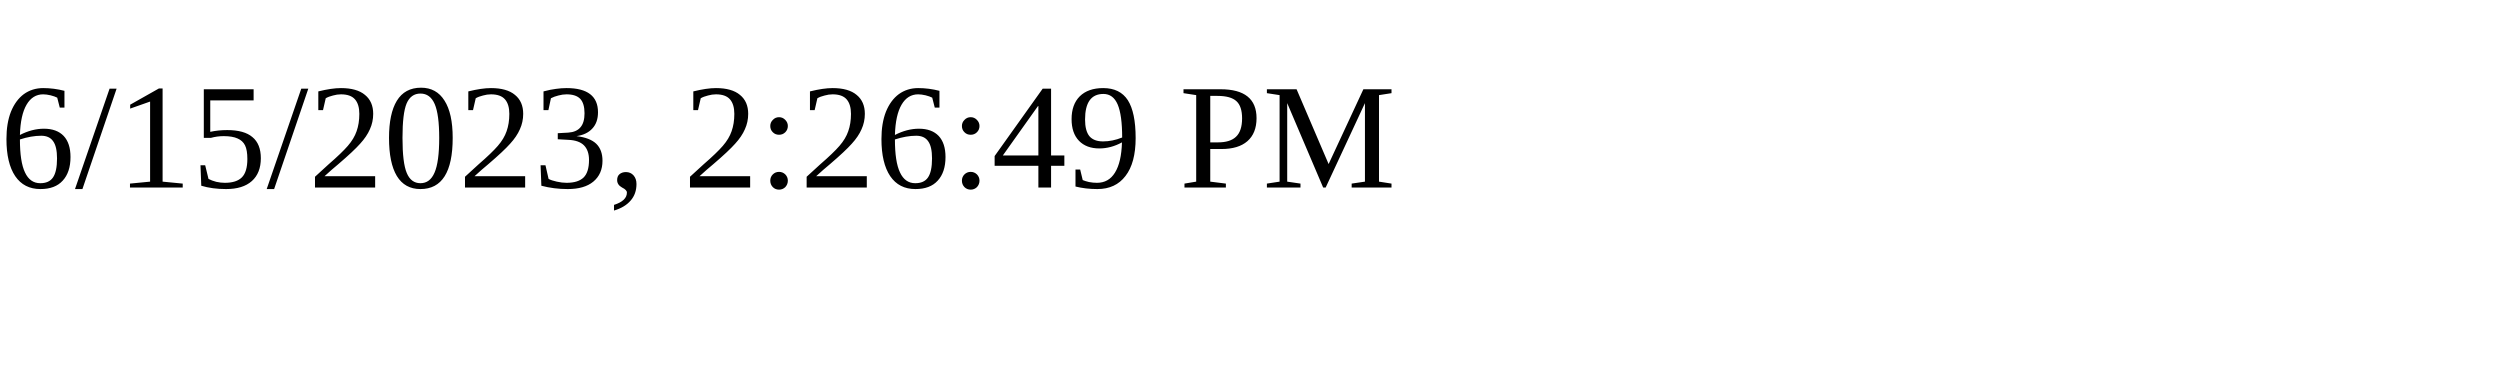
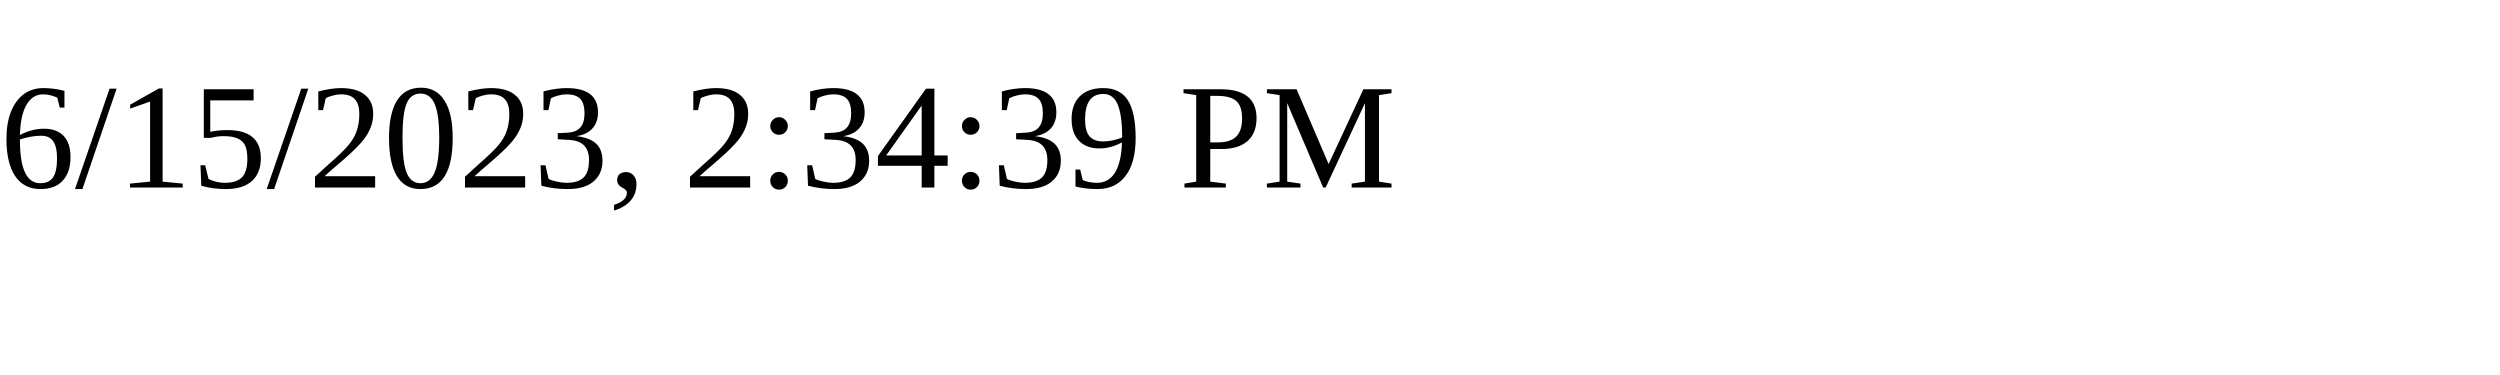
<svg xmlns="http://www.w3.org/2000/svg" height="30" width="200">
-   <text x="0" y="15">6/15/2023, 2:26:49 PM</text>
+   <text x="0" y="15">6/15/2023, 2:34:39 PM</text>
</svg>
